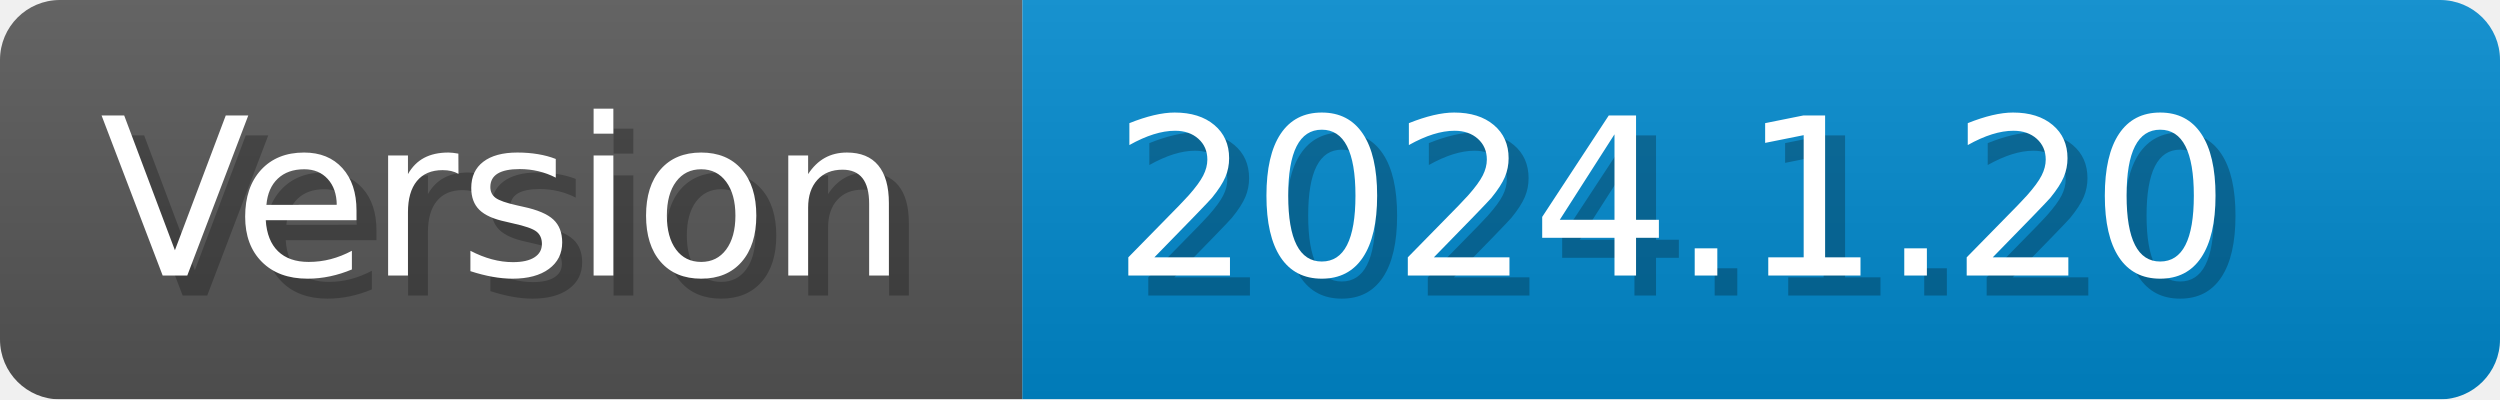
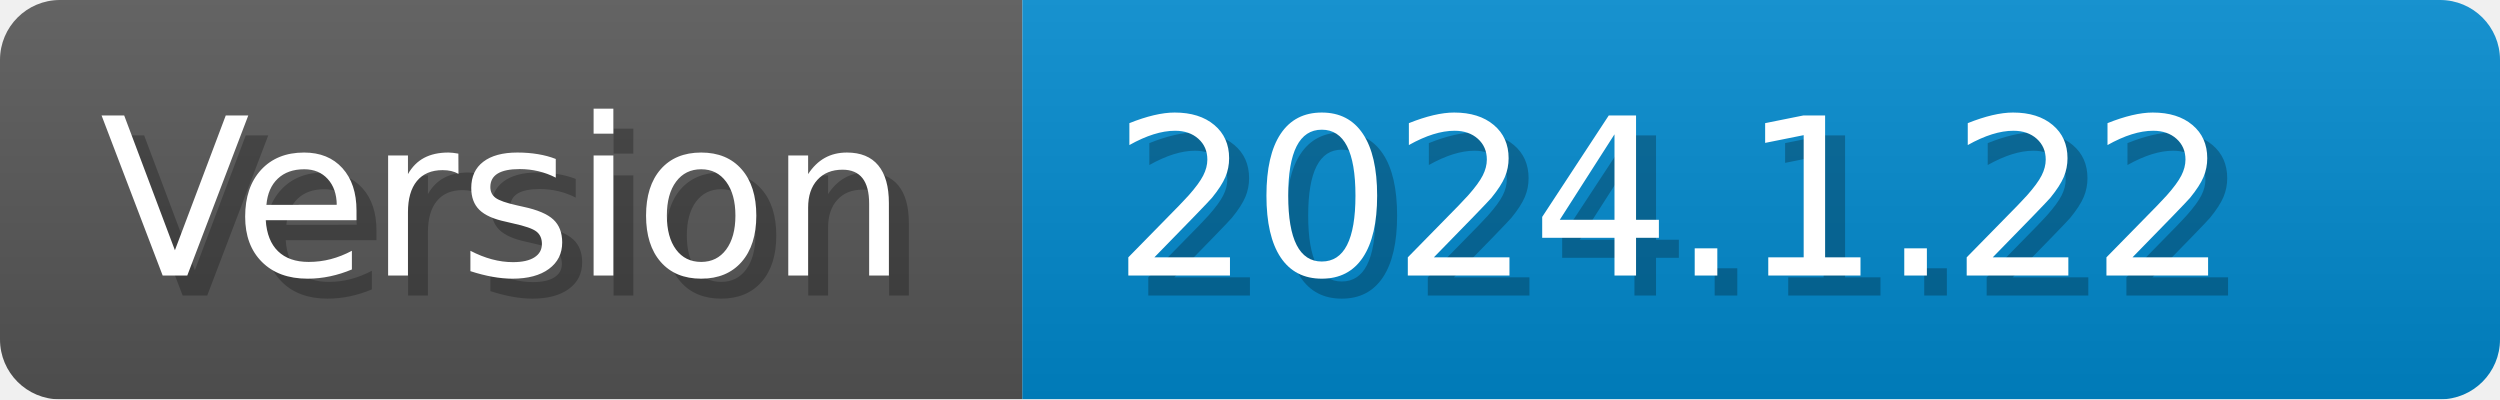
- <svg xmlns="http://www.w3.org/2000/svg" width="125.2" height="20" viewBox="0 0 1252 200" role="img" aria-label="Version: 2024.1.20">
+ <svg xmlns="http://www.w3.org/2000/svg" width="125.2" height="20" viewBox="0 0 1252 200" role="img" aria-label="Version: 2024.1.22">
  <linearGradient id="CEJbL" x2="0" y2="100%">
    <stop offset="0" stop-opacity=".1" stop-color="#EEE" />
    <stop offset="1" stop-opacity=".1" />
  </linearGradient>
  <mask id="erize">
    <rect width="1252" height="200" rx="30" fill="#FFF" />
  </mask>
  <g mask="url(#erize)">
    <rect width="512" height="200" fill="#555" />
    <rect width="740" height="200" fill="#08C" x="512" />
    <rect width="1252" height="200" fill="url(#CEJbL)" />
  </g>
  <g aria-hidden="true" fill="#fff" text-anchor="start" font-family="Verdana,DejaVu Sans,sans-serif" font-size="110">
    <text x="60" y="148" textLength="412" fill="#000" opacity="0.25">Version</text>
    <text x="50" y="138" textLength="412">Version</text>
-     <text x="567" y="148" textLength="640" fill="#000" opacity="0.25">2024.1.20</text>
-     <text x="557" y="138" textLength="640">2024.1.20</text>
+     <text x="567" y="148" textLength="640" fill="#000" opacity="0.25">2024.1.22</text>
+     <text x="557" y="138" textLength="640">2024.1.22</text>
  </g>
</svg>
